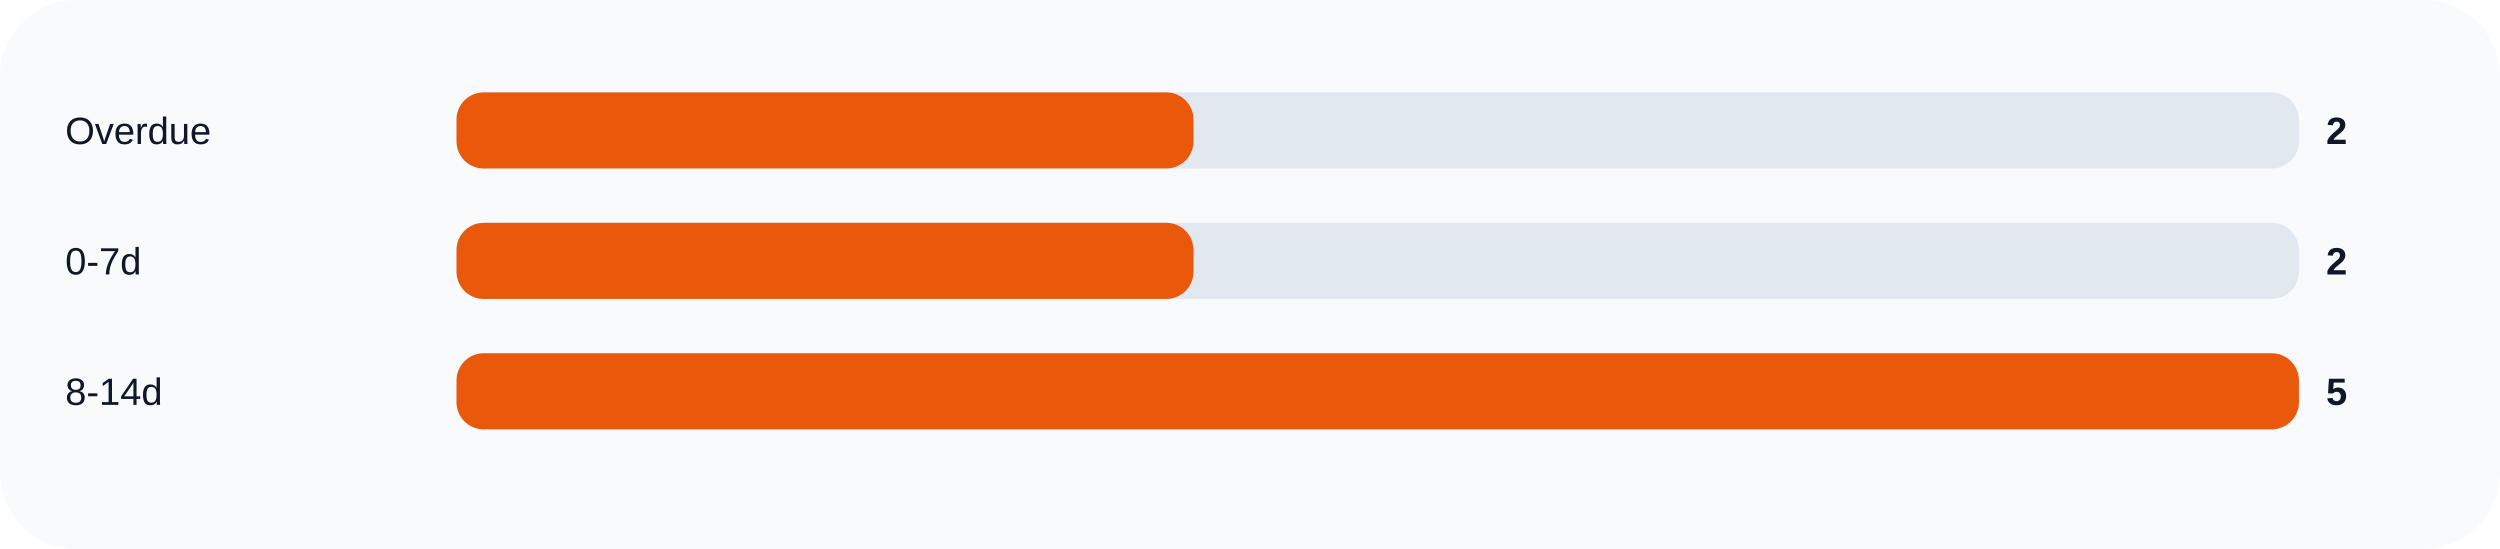
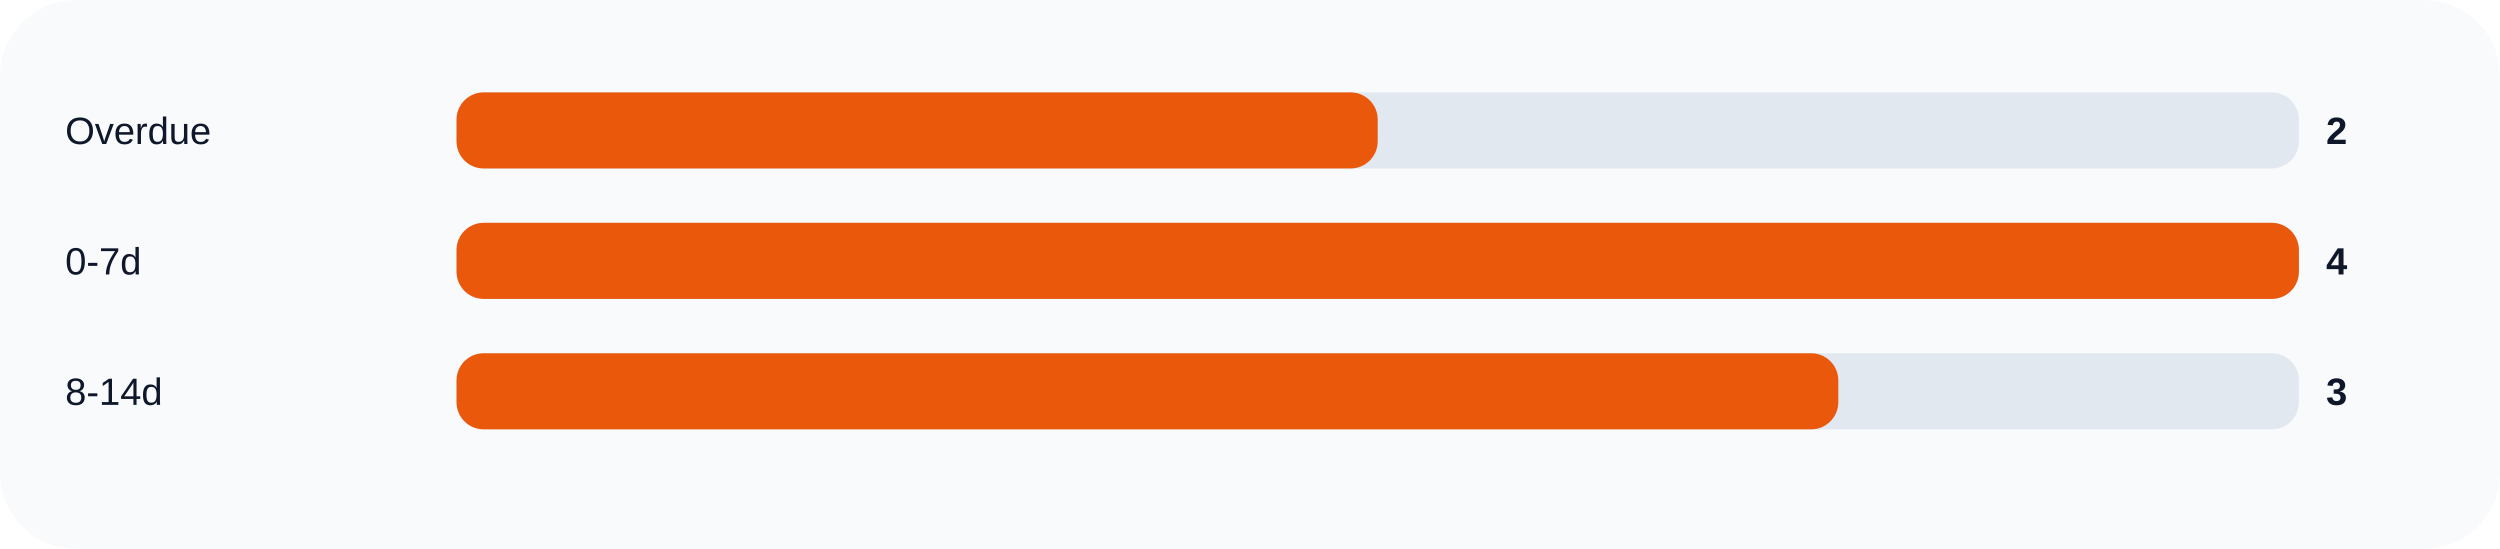
<svg xmlns="http://www.w3.org/2000/svg" width="920" height="202" viewBox="0 0 920 202" role="img">
  <rect width="100%" height="100%" rx="28" fill="#f8fafc" />
  <text x="24" y="53" fill="#0f172a" font-size="14" font-family="Arial, sans-serif">Overdue</text>
  <rect x="168" y="34" width="678" height="28" rx="10" fill="#e2e8f0" />
-   <rect x="168" y="34" width="271.2" height="28" rx="10" fill="#ea580c" />
+   <rect x="168" y="34" width="339.0" height="28" rx="10" fill="#ea580c" />
  <text x="856" y="53" fill="#0f172a" font-size="14" font-family="Arial, sans-serif" font-weight="700">2</text>
  <text x="24" y="101" fill="#0f172a" font-size="14" font-family="Arial, sans-serif">0-7d</text>
  <rect x="168" y="82" width="678" height="28" rx="10" fill="#e2e8f0" />
-   <rect x="168" y="82" width="271.2" height="28" rx="10" fill="#ea580c" />
-   <text x="856" y="101" fill="#0f172a" font-size="14" font-family="Arial, sans-serif" font-weight="700">2</text>
+   <rect x="168" y="82" width="678.0" height="28" rx="10" fill="#ea580c" />
+   <text x="856" y="101" fill="#0f172a" font-size="14" font-family="Arial, sans-serif" font-weight="700">4</text>
  <text x="24" y="149" fill="#0f172a" font-size="14" font-family="Arial, sans-serif">8-14d</text>
  <rect x="168" y="130" width="678" height="28" rx="10" fill="#e2e8f0" />
-   <rect x="168" y="130" width="678.0" height="28" rx="10" fill="#ea580c" />
-   <text x="856" y="149" fill="#0f172a" font-size="14" font-family="Arial, sans-serif" font-weight="700">5</text>
+   <rect x="168" y="130" width="508.5" height="28" rx="10" fill="#ea580c" />
+   <text x="856" y="149" fill="#0f172a" font-size="14" font-family="Arial, sans-serif" font-weight="700">3</text>
</svg>
